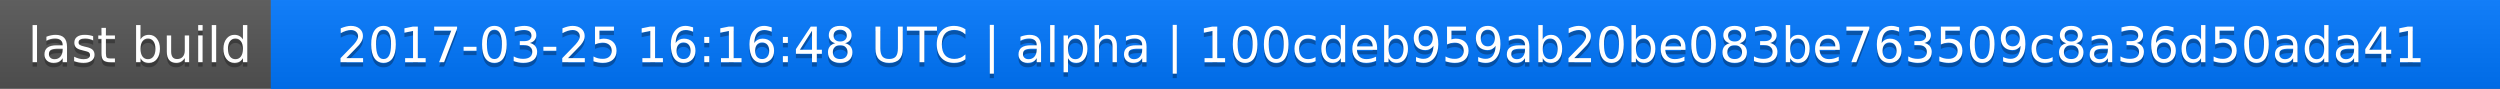
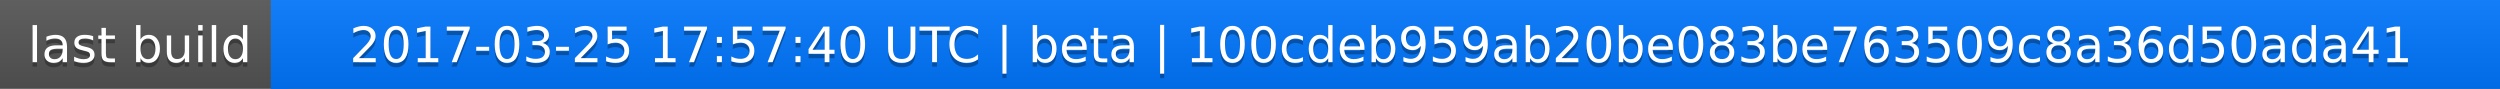
<svg xmlns="http://www.w3.org/2000/svg" width="563" height="20">
  <linearGradient id="a" x2="0" y2="100%">
    <stop offset="0" stop-color="#bbb" stop-opacity=".1" />
    <stop offset="1" stop-opacity=".1" />
  </linearGradient>
  <rect rx="0" width="563" height="20" fill="#555" />
  <rect rx="0" x="61" width="502" height="20" fill="#07f" />
  <path fill="#07f" d="M61 0h4v20h-4z" />
  <rect rx="0" width="563" height="20" fill="url(#a)" />
  <g fill="#fff" text-anchor="middle" font-family="DejaVu Sans,Verdana,Geneva,sans-serif" font-size="11">
    <text x="31.5" y="15" fill="#010101" fill-opacity=".3">last build</text>
    <text x="31.5" y="14">last build</text>
-     <text x="311" y="15" fill="#010101" fill-opacity=".3">2017-03-25 16:16:48 UTC | alpha | 100cdeb959ab20be083be763509c8a36d50ada41</text>
-     <text x="311" y="14">2017-03-25 16:16:48 UTC | alpha | 100cdeb959ab20be083be763509c8a36d50ada41</text>
+     <text x="311" y="15" fill="#010101" fill-opacity=".3">2017-03-25 17:57:40 UTC | beta | 100cdeb959ab20be083be763509c8a36d50ada41</text>
+     <text x="311" y="14">2017-03-25 17:57:40 UTC | beta | 100cdeb959ab20be083be763509c8a36d50ada41</text>
  </g>
</svg>
